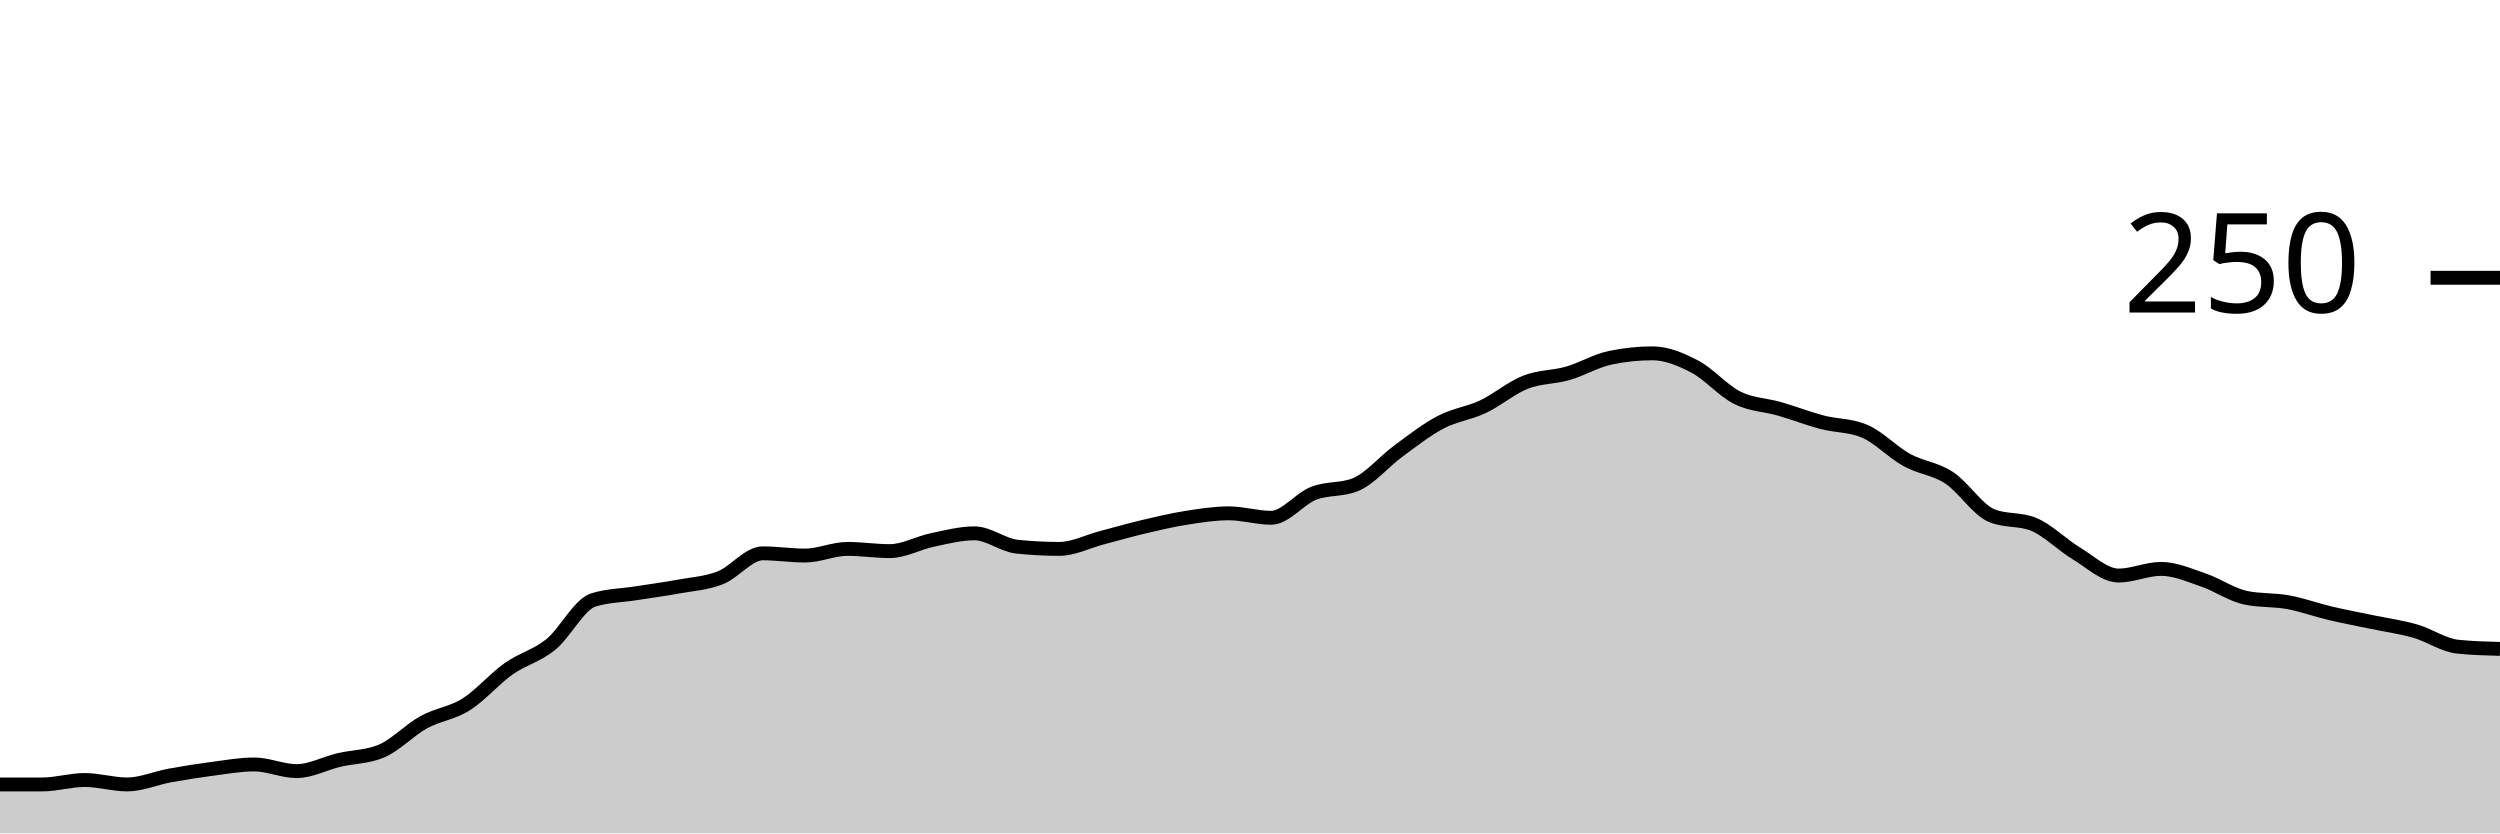
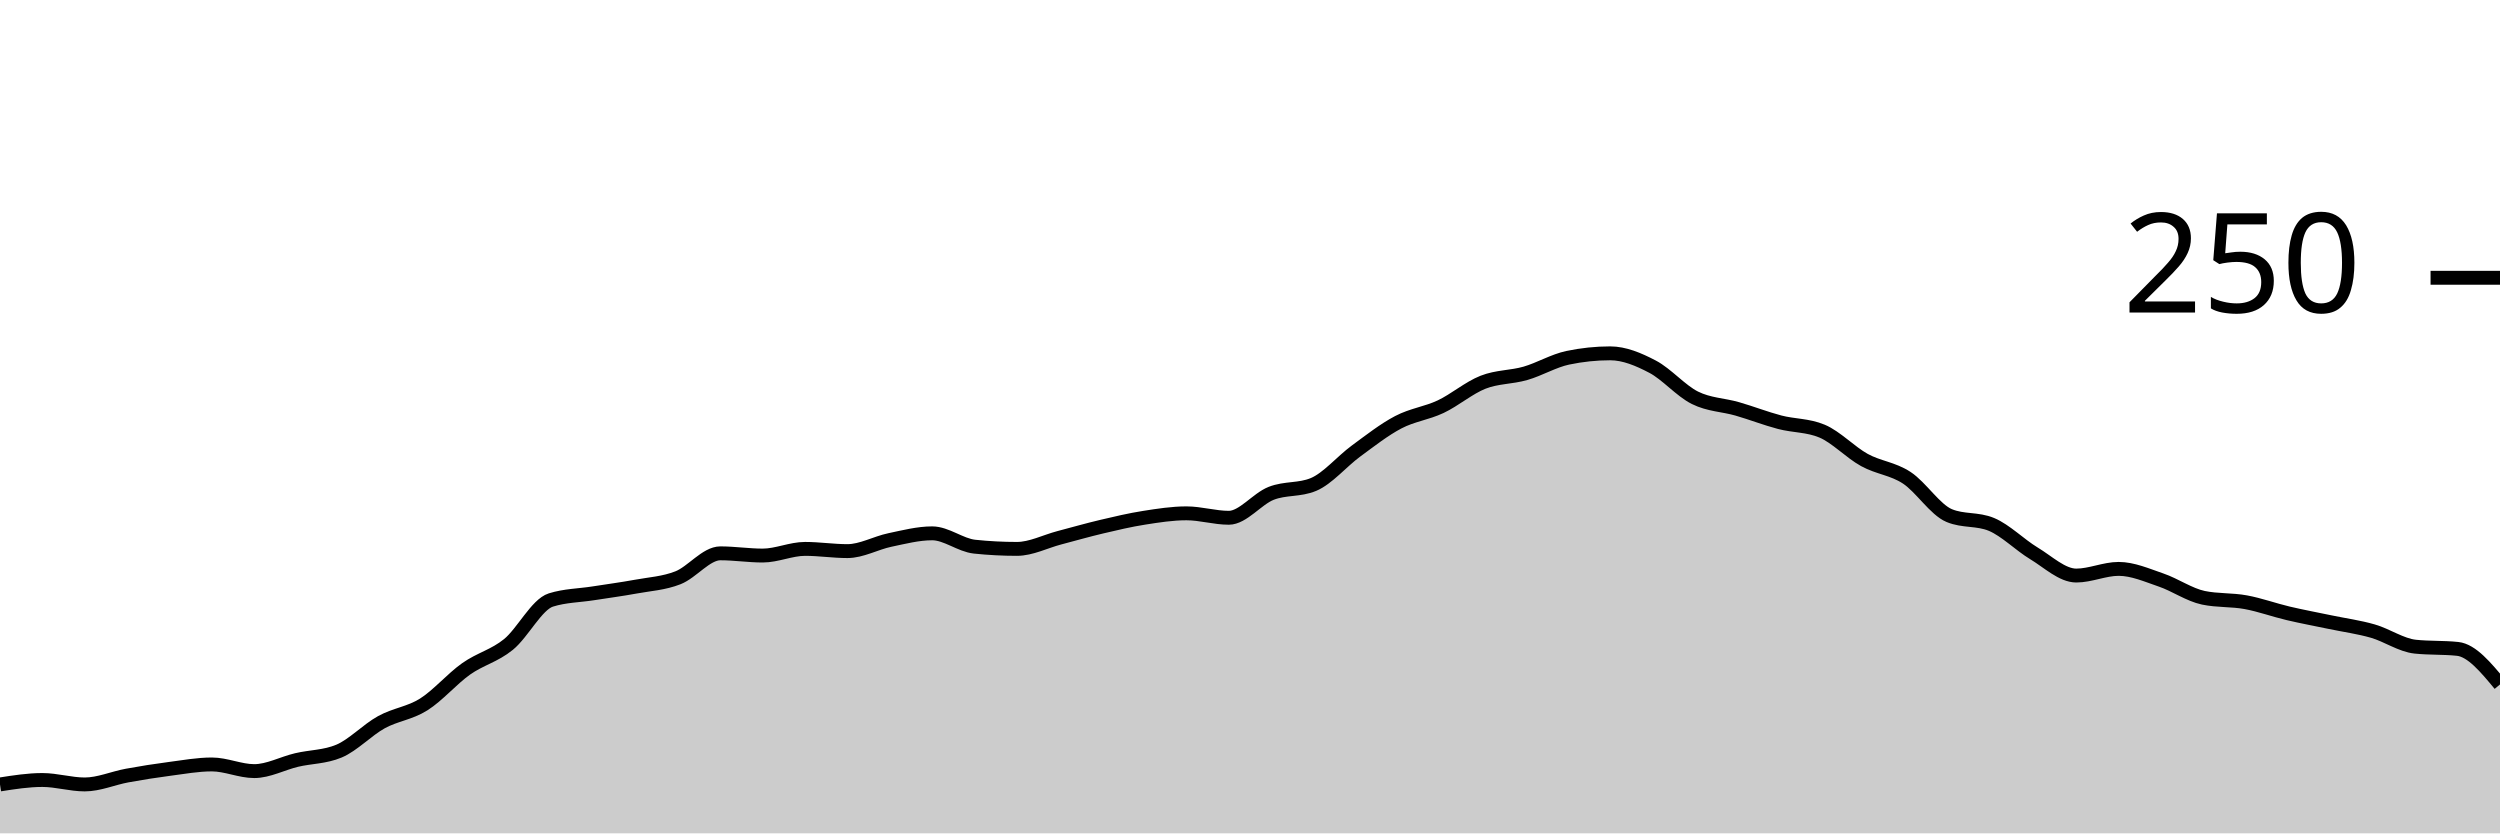
<svg xmlns="http://www.w3.org/2000/svg" viewBox="0 0 180 60">
  <g transform="translate(0,20)">
-     <path class="area" fill="rgba(0, 0, 0, 0.2)" d="M0,36.48C1.017,36.48,2.034,36.48,3.051,36.48C4.068,36.48,5.085,36.16,6.102,36.16C7.119,36.16,8.136,36.48,9.153,36.48C10.169,36.48,11.186,36.027,12.203,35.84C13.22,35.653,14.237,35.493,15.254,35.36C16.271,35.227,17.288,35.04,18.305,35.04C19.322,35.04,20.339,35.52,21.356,35.52C22.373,35.52,23.39,34.96,24.407,34.72C25.424,34.48,26.441,34.507,27.458,34.08C28.475,33.653,29.492,32.56,30.508,32C31.525,31.44,32.542,31.36,33.559,30.72C34.576,30.08,35.593,28.88,36.61,28.16C37.627,27.44,38.644,27.227,39.661,26.4C40.678,25.573,41.695,23.52,42.712,23.2C43.729,22.88,44.746,22.88,45.763,22.72C46.78,22.56,47.797,22.427,48.814,22.24C49.831,22.053,50.847,22,51.864,21.6C52.881,21.2,53.898,19.84,54.915,19.84C55.932,19.84,56.949,20,57.966,20C58.983,20,60,19.52,61.017,19.52C62.034,19.52,63.051,19.68,64.068,19.68C65.085,19.68,66.102,19.093,67.119,18.88C68.136,18.667,69.153,18.4,70.169,18.4C71.186,18.4,72.203,19.253,73.22,19.36C74.237,19.467,75.254,19.52,76.271,19.52C77.288,19.52,78.305,18.987,79.322,18.72C80.339,18.453,81.356,18.16,82.373,17.92C83.39,17.68,84.407,17.44,85.424,17.28C86.441,17.12,87.458,16.96,88.475,16.96C89.492,16.96,90.508,17.28,91.525,17.28C92.542,17.28,93.559,15.92,94.576,15.52C95.593,15.12,96.61,15.307,97.627,14.88C98.644,14.453,99.661,13.227,100.678,12.48C101.695,11.733,102.712,10.933,103.729,10.4C104.746,9.867,105.763,9.76,106.78,9.28C107.797,8.8,108.814,7.92,109.831,7.52C110.847,7.12,111.864,7.173,112.881,6.88C113.898,6.587,114.915,5.973,115.932,5.76C116.949,5.547,117.966,5.44,118.983,5.44C120,5.44,121.017,5.867,122.034,6.4C123.051,6.933,124.068,8.133,125.085,8.64C126.102,9.147,127.119,9.147,128.136,9.44C129.153,9.733,130.169,10.133,131.186,10.4C132.203,10.667,133.22,10.613,134.237,11.04C135.254,11.467,136.271,12.56,137.288,13.12C138.305,13.68,139.322,13.733,140.339,14.4C141.356,15.067,142.373,16.693,143.39,17.12C144.407,17.547,145.424,17.333,146.441,17.76C147.458,18.187,148.475,19.227,149.492,19.84C150.508,20.453,151.525,21.44,152.542,21.44C153.559,21.44,154.576,20.96,155.593,20.96C156.61,20.96,157.627,21.413,158.644,21.76C159.661,22.107,160.678,22.827,161.695,23.04C162.712,23.253,163.729,23.173,164.746,23.36C165.763,23.547,166.78,23.92,167.797,24.16C168.814,24.4,169.831,24.587,170.847,24.8C171.864,25.013,172.881,25.147,173.898,25.44C174.915,25.733,175.932,26.453,176.949,26.56C177.966,26.667,178.983,26.693,180,26.72L180,40C178.983,40,177.966,40,176.949,40C175.932,40,174.915,40,173.898,40C172.881,40,171.864,40,170.847,40C169.831,40,168.814,40,167.797,40C166.78,40,165.763,40,164.746,40C163.729,40,162.712,40,161.695,40C160.678,40,159.661,40,158.644,40C157.627,40,156.61,40,155.593,40C154.576,40,153.559,40,152.542,40C151.525,40,150.508,40,149.492,40C148.475,40,147.458,40,146.441,40C145.424,40,144.407,40,143.39,40C142.373,40,141.356,40,140.339,40C139.322,40,138.305,40,137.288,40C136.271,40,135.254,40,134.237,40C133.22,40,132.203,40,131.186,40C130.169,40,129.153,40,128.136,40C127.119,40,126.102,40,125.085,40C124.068,40,123.051,40,122.034,40C121.017,40,120,40,118.983,40C117.966,40,116.949,40,115.932,40C114.915,40,113.898,40,112.881,40C111.864,40,110.847,40,109.831,40C108.814,40,107.797,40,106.78,40C105.763,40,104.746,40,103.729,40C102.712,40,101.695,40,100.678,40C99.661,40,98.644,40,97.627,40C96.61,40,95.593,40,94.576,40C93.559,40,92.542,40,91.525,40C90.508,40,89.492,40,88.475,40C87.458,40,86.441,40,85.424,40C84.407,40,83.39,40,82.373,40C81.356,40,80.339,40,79.322,40C78.305,40,77.288,40,76.271,40C75.254,40,74.237,40,73.22,40C72.203,40,71.186,40,70.169,40C69.153,40,68.136,40,67.119,40C66.102,40,65.085,40,64.068,40C63.051,40,62.034,40,61.017,40C60,40,58.983,40,57.966,40C56.949,40,55.932,40,54.915,40C53.898,40,52.881,40,51.864,40C50.847,40,49.831,40,48.814,40C47.797,40,46.78,40,45.763,40C44.746,40,43.729,40,42.712,40C41.695,40,40.678,40,39.661,40C38.644,40,37.627,40,36.61,40C35.593,40,34.576,40,33.559,40C32.542,40,31.525,40,30.508,40C29.492,40,28.475,40,27.458,40C26.441,40,25.424,40,24.407,40C23.39,40,22.373,40,21.356,40C20.339,40,19.322,40,18.305,40C17.288,40,16.271,40,15.254,40C14.237,40,13.22,40,12.203,40C11.186,40,10.169,40,9.153,40C8.136,40,7.119,40,6.102,40C5.085,40,4.068,40,3.051,40C2.034,40,1.017,40,0,40Z" />
-     <path class="line" stroke="black" fill="none" d="M0,36.48C1.017,36.48,2.034,36.48,3.051,36.48C4.068,36.48,5.085,36.16,6.102,36.16C7.119,36.16,8.136,36.48,9.153,36.48C10.169,36.48,11.186,36.027,12.203,35.84C13.22,35.653,14.237,35.493,15.254,35.36C16.271,35.227,17.288,35.04,18.305,35.04C19.322,35.04,20.339,35.52,21.356,35.52C22.373,35.52,23.39,34.96,24.407,34.72C25.424,34.48,26.441,34.507,27.458,34.08C28.475,33.653,29.492,32.56,30.508,32C31.525,31.44,32.542,31.36,33.559,30.72C34.576,30.08,35.593,28.88,36.61,28.16C37.627,27.44,38.644,27.227,39.661,26.4C40.678,25.573,41.695,23.52,42.712,23.2C43.729,22.88,44.746,22.88,45.763,22.72C46.78,22.56,47.797,22.427,48.814,22.24C49.831,22.053,50.847,22,51.864,21.6C52.881,21.2,53.898,19.84,54.915,19.84C55.932,19.84,56.949,20,57.966,20C58.983,20,60,19.52,61.017,19.52C62.034,19.52,63.051,19.68,64.068,19.68C65.085,19.68,66.102,19.093,67.119,18.88C68.136,18.667,69.153,18.4,70.169,18.4C71.186,18.4,72.203,19.253,73.22,19.36C74.237,19.467,75.254,19.52,76.271,19.52C77.288,19.52,78.305,18.987,79.322,18.72C80.339,18.453,81.356,18.16,82.373,17.92C83.39,17.68,84.407,17.44,85.424,17.28C86.441,17.12,87.458,16.96,88.475,16.96C89.492,16.96,90.508,17.28,91.525,17.28C92.542,17.28,93.559,15.92,94.576,15.52C95.593,15.12,96.61,15.307,97.627,14.88C98.644,14.453,99.661,13.227,100.678,12.48C101.695,11.733,102.712,10.933,103.729,10.4C104.746,9.867,105.763,9.76,106.78,9.28C107.797,8.8,108.814,7.92,109.831,7.52C110.847,7.12,111.864,7.173,112.881,6.88C113.898,6.587,114.915,5.973,115.932,5.76C116.949,5.547,117.966,5.44,118.983,5.44C120,5.44,121.017,5.867,122.034,6.4C123.051,6.933,124.068,8.133,125.085,8.64C126.102,9.147,127.119,9.147,128.136,9.44C129.153,9.733,130.169,10.133,131.186,10.4C132.203,10.667,133.22,10.613,134.237,11.04C135.254,11.467,136.271,12.56,137.288,13.12C138.305,13.68,139.322,13.733,140.339,14.4C141.356,15.067,142.373,16.693,143.39,17.12C144.407,17.547,145.424,17.333,146.441,17.76C147.458,18.187,148.475,19.227,149.492,19.84C150.508,20.453,151.525,21.44,152.542,21.44C153.559,21.44,154.576,20.96,155.593,20.96C156.61,20.96,157.627,21.413,158.644,21.76C159.661,22.107,160.678,22.827,161.695,23.04C162.712,23.253,163.729,23.173,164.746,23.36C165.763,23.547,166.78,23.92,167.797,24.16C168.814,24.4,169.831,24.587,170.847,24.8C171.864,25.013,172.881,25.147,173.898,25.44C174.915,25.733,175.932,26.453,176.949,26.56C177.966,26.667,178.983,26.693,180,26.72" />
+     <path class="area" fill="rgba(0, 0, 0, 0.2)" d="M0,36.48C1.017,36.32,2.034,36.16,3.051,36.16C4.068,36.16,5.085,36.48,6.102,36.48C7.119,36.48,8.136,36.027,9.153,35.84C10.169,35.653,11.186,35.493,12.203,35.36C13.22,35.227,14.237,35.04,15.254,35.04C16.271,35.04,17.288,35.52,18.305,35.52C19.322,35.52,20.339,34.96,21.356,34.72C22.373,34.48,23.39,34.507,24.407,34.08C25.424,33.653,26.441,32.56,27.458,32C28.475,31.44,29.492,31.36,30.508,30.72C31.525,30.08,32.542,28.88,33.559,28.16C34.576,27.44,35.593,27.227,36.61,26.4C37.627,25.573,38.644,23.52,39.661,23.2C40.678,22.88,41.695,22.88,42.712,22.72C43.729,22.56,44.746,22.427,45.763,22.24C46.78,22.053,47.797,22,48.814,21.6C49.831,21.2,50.847,19.84,51.864,19.84C52.881,19.84,53.898,20,54.915,20C55.932,20,56.949,19.52,57.966,19.52C58.983,19.52,60,19.68,61.017,19.68C62.034,19.68,63.051,19.093,64.068,18.88C65.085,18.667,66.102,18.4,67.119,18.4C68.136,18.4,69.153,19.253,70.169,19.36C71.186,19.467,72.203,19.52,73.22,19.52C74.237,19.52,75.254,18.987,76.271,18.72C77.288,18.453,78.305,18.16,79.322,17.92C80.339,17.68,81.356,17.44,82.373,17.28C83.39,17.12,84.407,16.96,85.424,16.96C86.441,16.96,87.458,17.28,88.475,17.28C89.492,17.28,90.508,15.92,91.525,15.52C92.542,15.12,93.559,15.307,94.576,14.88C95.593,14.453,96.61,13.227,97.627,12.48C98.644,11.733,99.661,10.933,100.678,10.4C101.695,9.867,102.712,9.76,103.729,9.28C104.746,8.8,105.763,7.92,106.78,7.52C107.797,7.12,108.814,7.173,109.831,6.88C110.847,6.587,111.864,5.973,112.881,5.76C113.898,5.547,114.915,5.44,115.932,5.44C116.949,5.44,117.966,5.867,118.983,6.4C120,6.933,121.017,8.133,122.034,8.64C123.051,9.147,124.068,9.147,125.085,9.44C126.102,9.733,127.119,10.133,128.136,10.4C129.153,10.667,130.169,10.613,131.186,11.04C132.203,11.467,133.22,12.56,134.237,13.12C135.254,13.68,136.271,13.733,137.288,14.4C138.305,15.067,139.322,16.693,140.339,17.12C141.356,17.547,142.373,17.333,143.39,17.76C144.407,18.187,145.424,19.227,146.441,19.84C147.458,20.453,148.475,21.44,149.492,21.44C150.508,21.44,151.525,20.96,152.542,20.96C153.559,20.96,154.576,21.413,155.593,21.76C156.61,22.107,157.627,22.827,158.644,23.04C159.661,23.253,160.678,23.173,161.695,23.36C162.712,23.547,163.729,23.92,164.746,24.16C165.763,24.4,166.78,24.587,167.797,24.8C168.814,25.013,169.831,25.147,170.847,25.44C171.864,25.733,172.881,26.453,173.898,26.56C174.915,26.667,175.932,26.613,176.949,26.72C177.966,26.827,178.983,28.053,180,29.28L180,40C178.983,40,177.966,40,176.949,40C175.932,40,174.915,40,173.898,40C172.881,40,171.864,40,170.847,40C169.831,40,168.814,40,167.797,40C166.78,40,165.763,40,164.746,40C163.729,40,162.712,40,161.695,40C160.678,40,159.661,40,158.644,40C157.627,40,156.61,40,155.593,40C154.576,40,153.559,40,152.542,40C151.525,40,150.508,40,149.492,40C148.475,40,147.458,40,146.441,40C145.424,40,144.407,40,143.39,40C142.373,40,141.356,40,140.339,40C139.322,40,138.305,40,137.288,40C136.271,40,135.254,40,134.237,40C133.22,40,132.203,40,131.186,40C130.169,40,129.153,40,128.136,40C127.119,40,126.102,40,125.085,40C124.068,40,123.051,40,122.034,40C121.017,40,120,40,118.983,40C117.966,40,116.949,40,115.932,40C114.915,40,113.898,40,112.881,40C111.864,40,110.847,40,109.831,40C108.814,40,107.797,40,106.78,40C105.763,40,104.746,40,103.729,40C102.712,40,101.695,40,100.678,40C99.661,40,98.644,40,97.627,40C96.61,40,95.593,40,94.576,40C93.559,40,92.542,40,91.525,40C90.508,40,89.492,40,88.475,40C87.458,40,86.441,40,85.424,40C84.407,40,83.39,40,82.373,40C81.356,40,80.339,40,79.322,40C78.305,40,77.288,40,76.271,40C75.254,40,74.237,40,73.22,40C72.203,40,71.186,40,70.169,40C69.153,40,68.136,40,67.119,40C66.102,40,65.085,40,64.068,40C63.051,40,62.034,40,61.017,40C60,40,58.983,40,57.966,40C56.949,40,55.932,40,54.915,40C53.898,40,52.881,40,51.864,40C50.847,40,49.831,40,48.814,40C47.797,40,46.78,40,45.763,40C44.746,40,43.729,40,42.712,40C41.695,40,40.678,40,39.661,40C38.644,40,37.627,40,36.61,40C35.593,40,34.576,40,33.559,40C32.542,40,31.525,40,30.508,40C29.492,40,28.475,40,27.458,40C26.441,40,25.424,40,24.407,40C23.39,40,22.373,40,21.356,40C20.339,40,19.322,40,18.305,40C17.288,40,16.271,40,15.254,40C14.237,40,13.22,40,12.203,40C11.186,40,10.169,40,9.153,40C8.136,40,7.119,40,6.102,40C5.085,40,4.068,40,3.051,40C2.034,40,1.017,40,0,40Z" />
+     <path class="line" stroke="black" fill="none" d="M0,36.48C1.017,36.32,2.034,36.16,3.051,36.16C4.068,36.16,5.085,36.48,6.102,36.48C7.119,36.48,8.136,36.027,9.153,35.84C10.169,35.653,11.186,35.493,12.203,35.36C13.22,35.227,14.237,35.04,15.254,35.04C16.271,35.04,17.288,35.52,18.305,35.52C19.322,35.52,20.339,34.96,21.356,34.72C22.373,34.48,23.39,34.507,24.407,34.08C25.424,33.653,26.441,32.56,27.458,32C28.475,31.44,29.492,31.36,30.508,30.72C31.525,30.08,32.542,28.88,33.559,28.16C34.576,27.44,35.593,27.227,36.61,26.4C37.627,25.573,38.644,23.52,39.661,23.2C40.678,22.88,41.695,22.88,42.712,22.72C43.729,22.56,44.746,22.427,45.763,22.24C46.78,22.053,47.797,22,48.814,21.6C49.831,21.2,50.847,19.84,51.864,19.84C52.881,19.84,53.898,20,54.915,20C55.932,20,56.949,19.52,57.966,19.52C58.983,19.52,60,19.68,61.017,19.68C62.034,19.68,63.051,19.093,64.068,18.88C65.085,18.667,66.102,18.4,67.119,18.4C68.136,18.4,69.153,19.253,70.169,19.36C71.186,19.467,72.203,19.52,73.22,19.52C74.237,19.52,75.254,18.987,76.271,18.72C77.288,18.453,78.305,18.16,79.322,17.92C80.339,17.68,81.356,17.44,82.373,17.28C83.39,17.12,84.407,16.96,85.424,16.96C86.441,16.96,87.458,17.28,88.475,17.28C89.492,17.28,90.508,15.92,91.525,15.52C92.542,15.12,93.559,15.307,94.576,14.88C95.593,14.453,96.61,13.227,97.627,12.48C98.644,11.733,99.661,10.933,100.678,10.4C101.695,9.867,102.712,9.76,103.729,9.28C104.746,8.8,105.763,7.92,106.78,7.52C107.797,7.12,108.814,7.173,109.831,6.88C110.847,6.587,111.864,5.973,112.881,5.76C113.898,5.547,114.915,5.44,115.932,5.44C116.949,5.44,117.966,5.867,118.983,6.4C120,6.933,121.017,8.133,122.034,8.64C123.051,9.147,124.068,9.147,125.085,9.44C126.102,9.733,127.119,10.133,128.136,10.4C129.153,10.667,130.169,10.613,131.186,11.04C132.203,11.467,133.22,12.56,134.237,13.12C135.254,13.68,136.271,13.733,137.288,14.4C138.305,15.067,139.322,16.693,140.339,17.12C141.356,17.547,142.373,17.333,143.39,17.76C144.407,18.187,145.424,19.227,146.441,19.84C147.458,20.453,148.475,21.44,149.492,21.44C150.508,21.44,151.525,20.96,152.542,20.96C153.559,20.96,154.576,21.413,155.593,21.76C156.61,22.107,157.627,22.827,158.644,23.04C159.661,23.253,160.678,23.173,161.695,23.36C162.712,23.547,163.729,23.92,164.746,24.16C165.763,24.4,166.78,24.587,167.797,24.8C168.814,25.013,169.831,25.147,170.847,25.44C171.864,25.733,172.881,26.453,173.898,26.56C174.915,26.667,175.932,26.613,176.949,26.72C177.966,26.827,178.983,28.053,180,29.28" />
    <path class="axis-ceiling" stroke-width="1" stroke="black" fill="none" d="M175,0L180,0" />
    <text class="axis-ceiling-label" font-family="sans-serif" text-anchor="end" font-size="10px" x="170" y="2.5">250</text>
  </g>
</svg>
